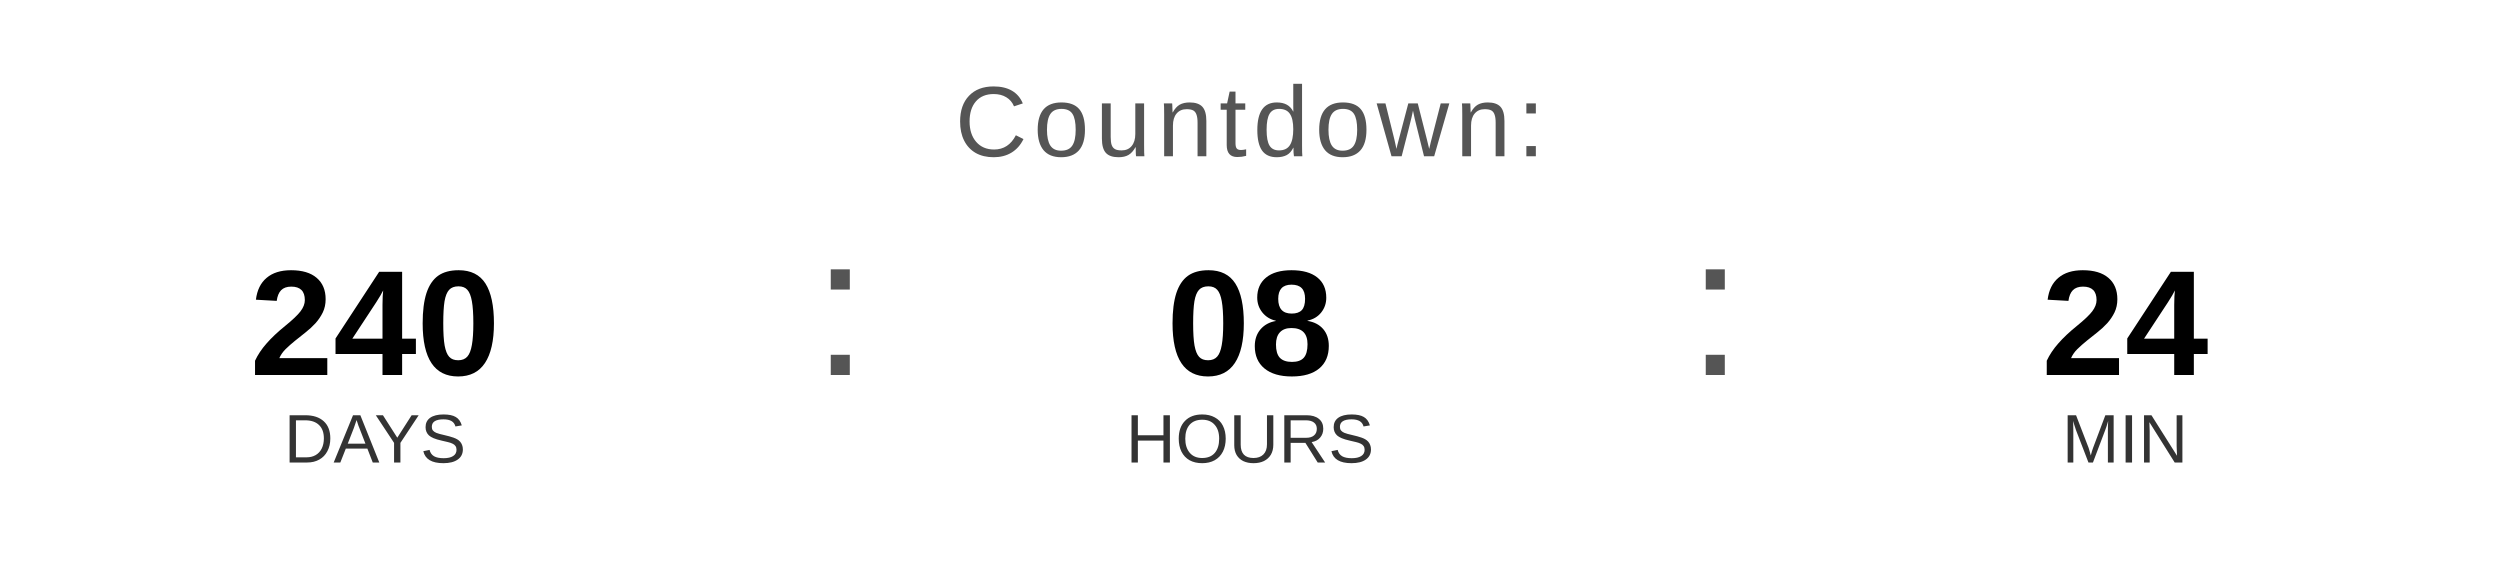
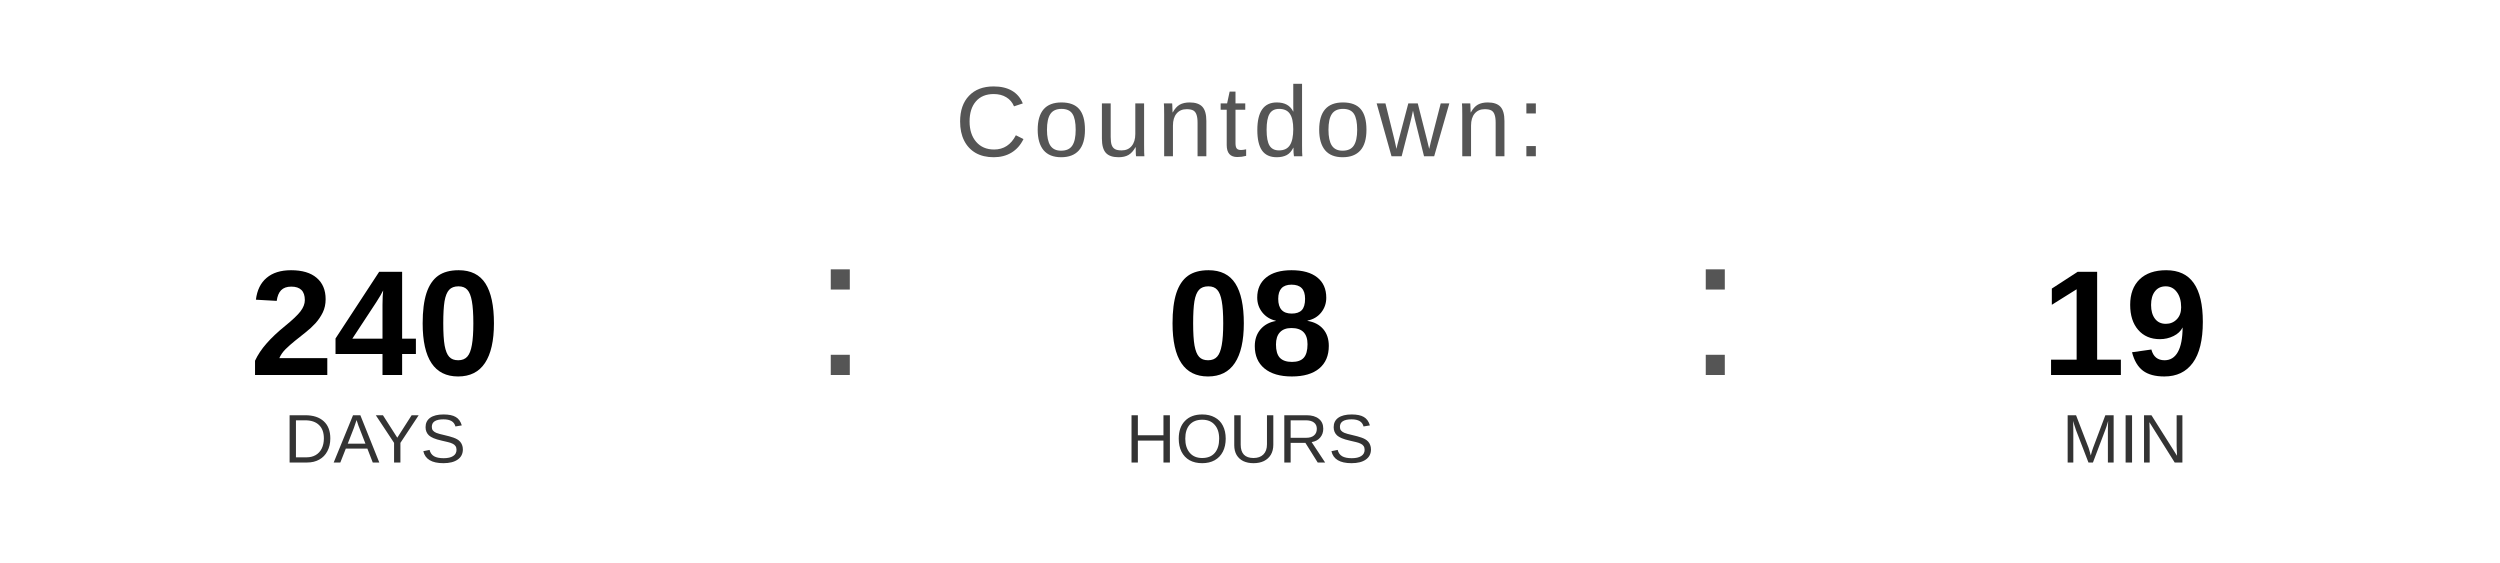
<svg xmlns="http://www.w3.org/2000/svg" width="400" height="90" viewBox="0 0 400 90">
  <text x="200" y="25" font-family="Arial, Helvetica, sans-serif" font-size="16" fill="#555555" text-anchor="middle" letter-spacing="1">
    Countdown:
  </text>
  <text x="60" y="60" font-family="Arial, Helvetica, sans-serif" font-size="24" font-weight="bold" fill="#000000" text-anchor="middle">240</text>
  <text x="60" y="74" font-family="Arial, Helvetica, sans-serif" font-size="11" fill="#333333" text-anchor="middle">DAYS</text>
  <text x="130" y="60" font-family="Arial, sans-serif" font-size="32" fill="#555555">:</text>
  <text x="200" y="60" font-family="Arial, Helvetica, sans-serif" font-size="24" font-weight="bold" fill="#000000" text-anchor="middle">08</text>
  <text x="200" y="74" font-family="Arial, Helvetica, sans-serif" font-size="11" fill="#333333" text-anchor="middle">HOURS</text>
  <text x="270" y="60" font-family="Arial, sans-serif" font-size="32" fill="#555555">:</text>
-   <text x="340" y="60" font-family="Arial, Helvetica, sans-serif" font-size="24" font-weight="bold" fill="#000000" text-anchor="middle">24</text>
+   <text x="340" y="60" font-family="Arial, Helvetica, sans-serif" font-size="24" font-weight="bold" fill="#000000" text-anchor="middle">19</text>
  <text x="340" y="74" font-family="Arial, Helvetica, sans-serif" font-size="11" fill="#333333" text-anchor="middle">MIN</text>
</svg>
